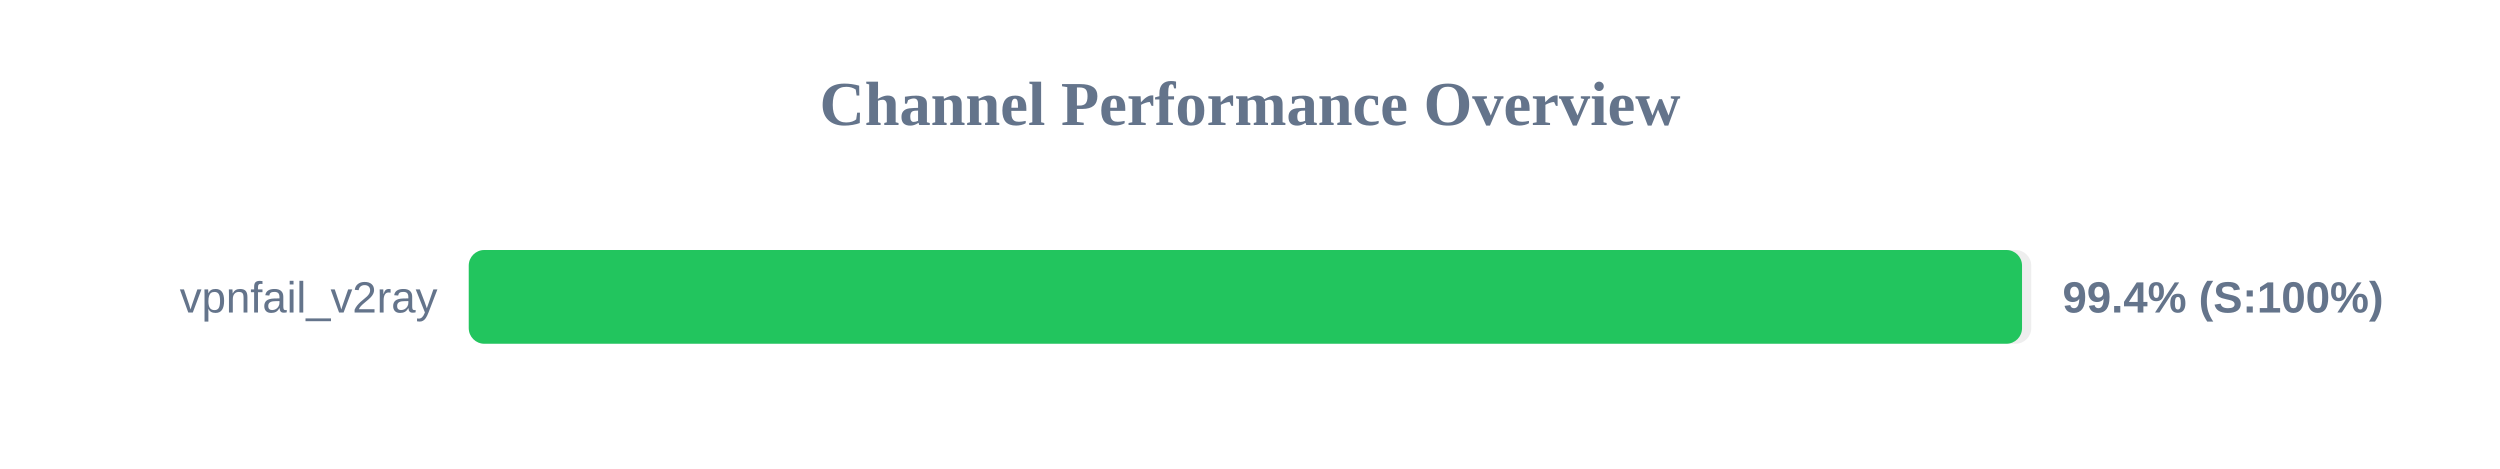
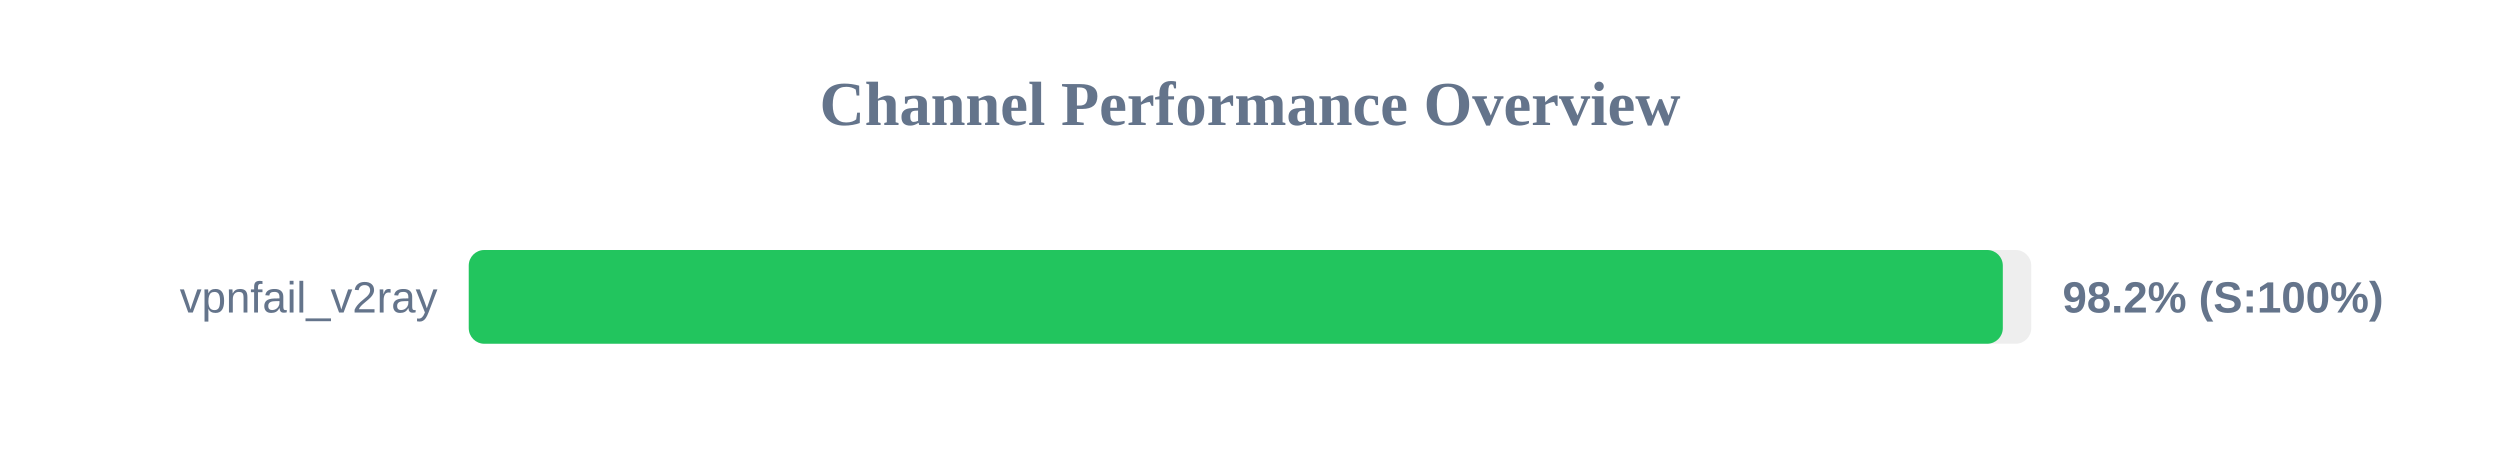
<svg xmlns="http://www.w3.org/2000/svg" width="800" height="150" version="1.1">
  <style>
        .row { font: 14px Arial; fill: #64748b; }
        .score { font: bold 14px Arial; fill: #64748b; }
    </style>
  <text x="400" y="40" text-anchor="middle" font-size="20px" font-weight="bold" fill="#64748b">Channel Performance Overview</text>
  <rect x="150" y="80" width="500" height="30" fill="#eee" rx="5" />
-   <rect x="150" y="80" width="497.05" height="30" fill="#22c55e" rx="5" />
+   <rect x="150" y="80" width="490.9" height="30" fill="#22c55e" rx="5" />
  <text x="140" y="100" text-anchor="end" class="row">vpnfail_v2ray</text>
-   <text x="660" y="100" text-anchor="start" class="score">99.4% (S:100%)</text>
+   <text x="660" y="100" text-anchor="start" class="score">98.2% (S:100%)</text>
</svg>
